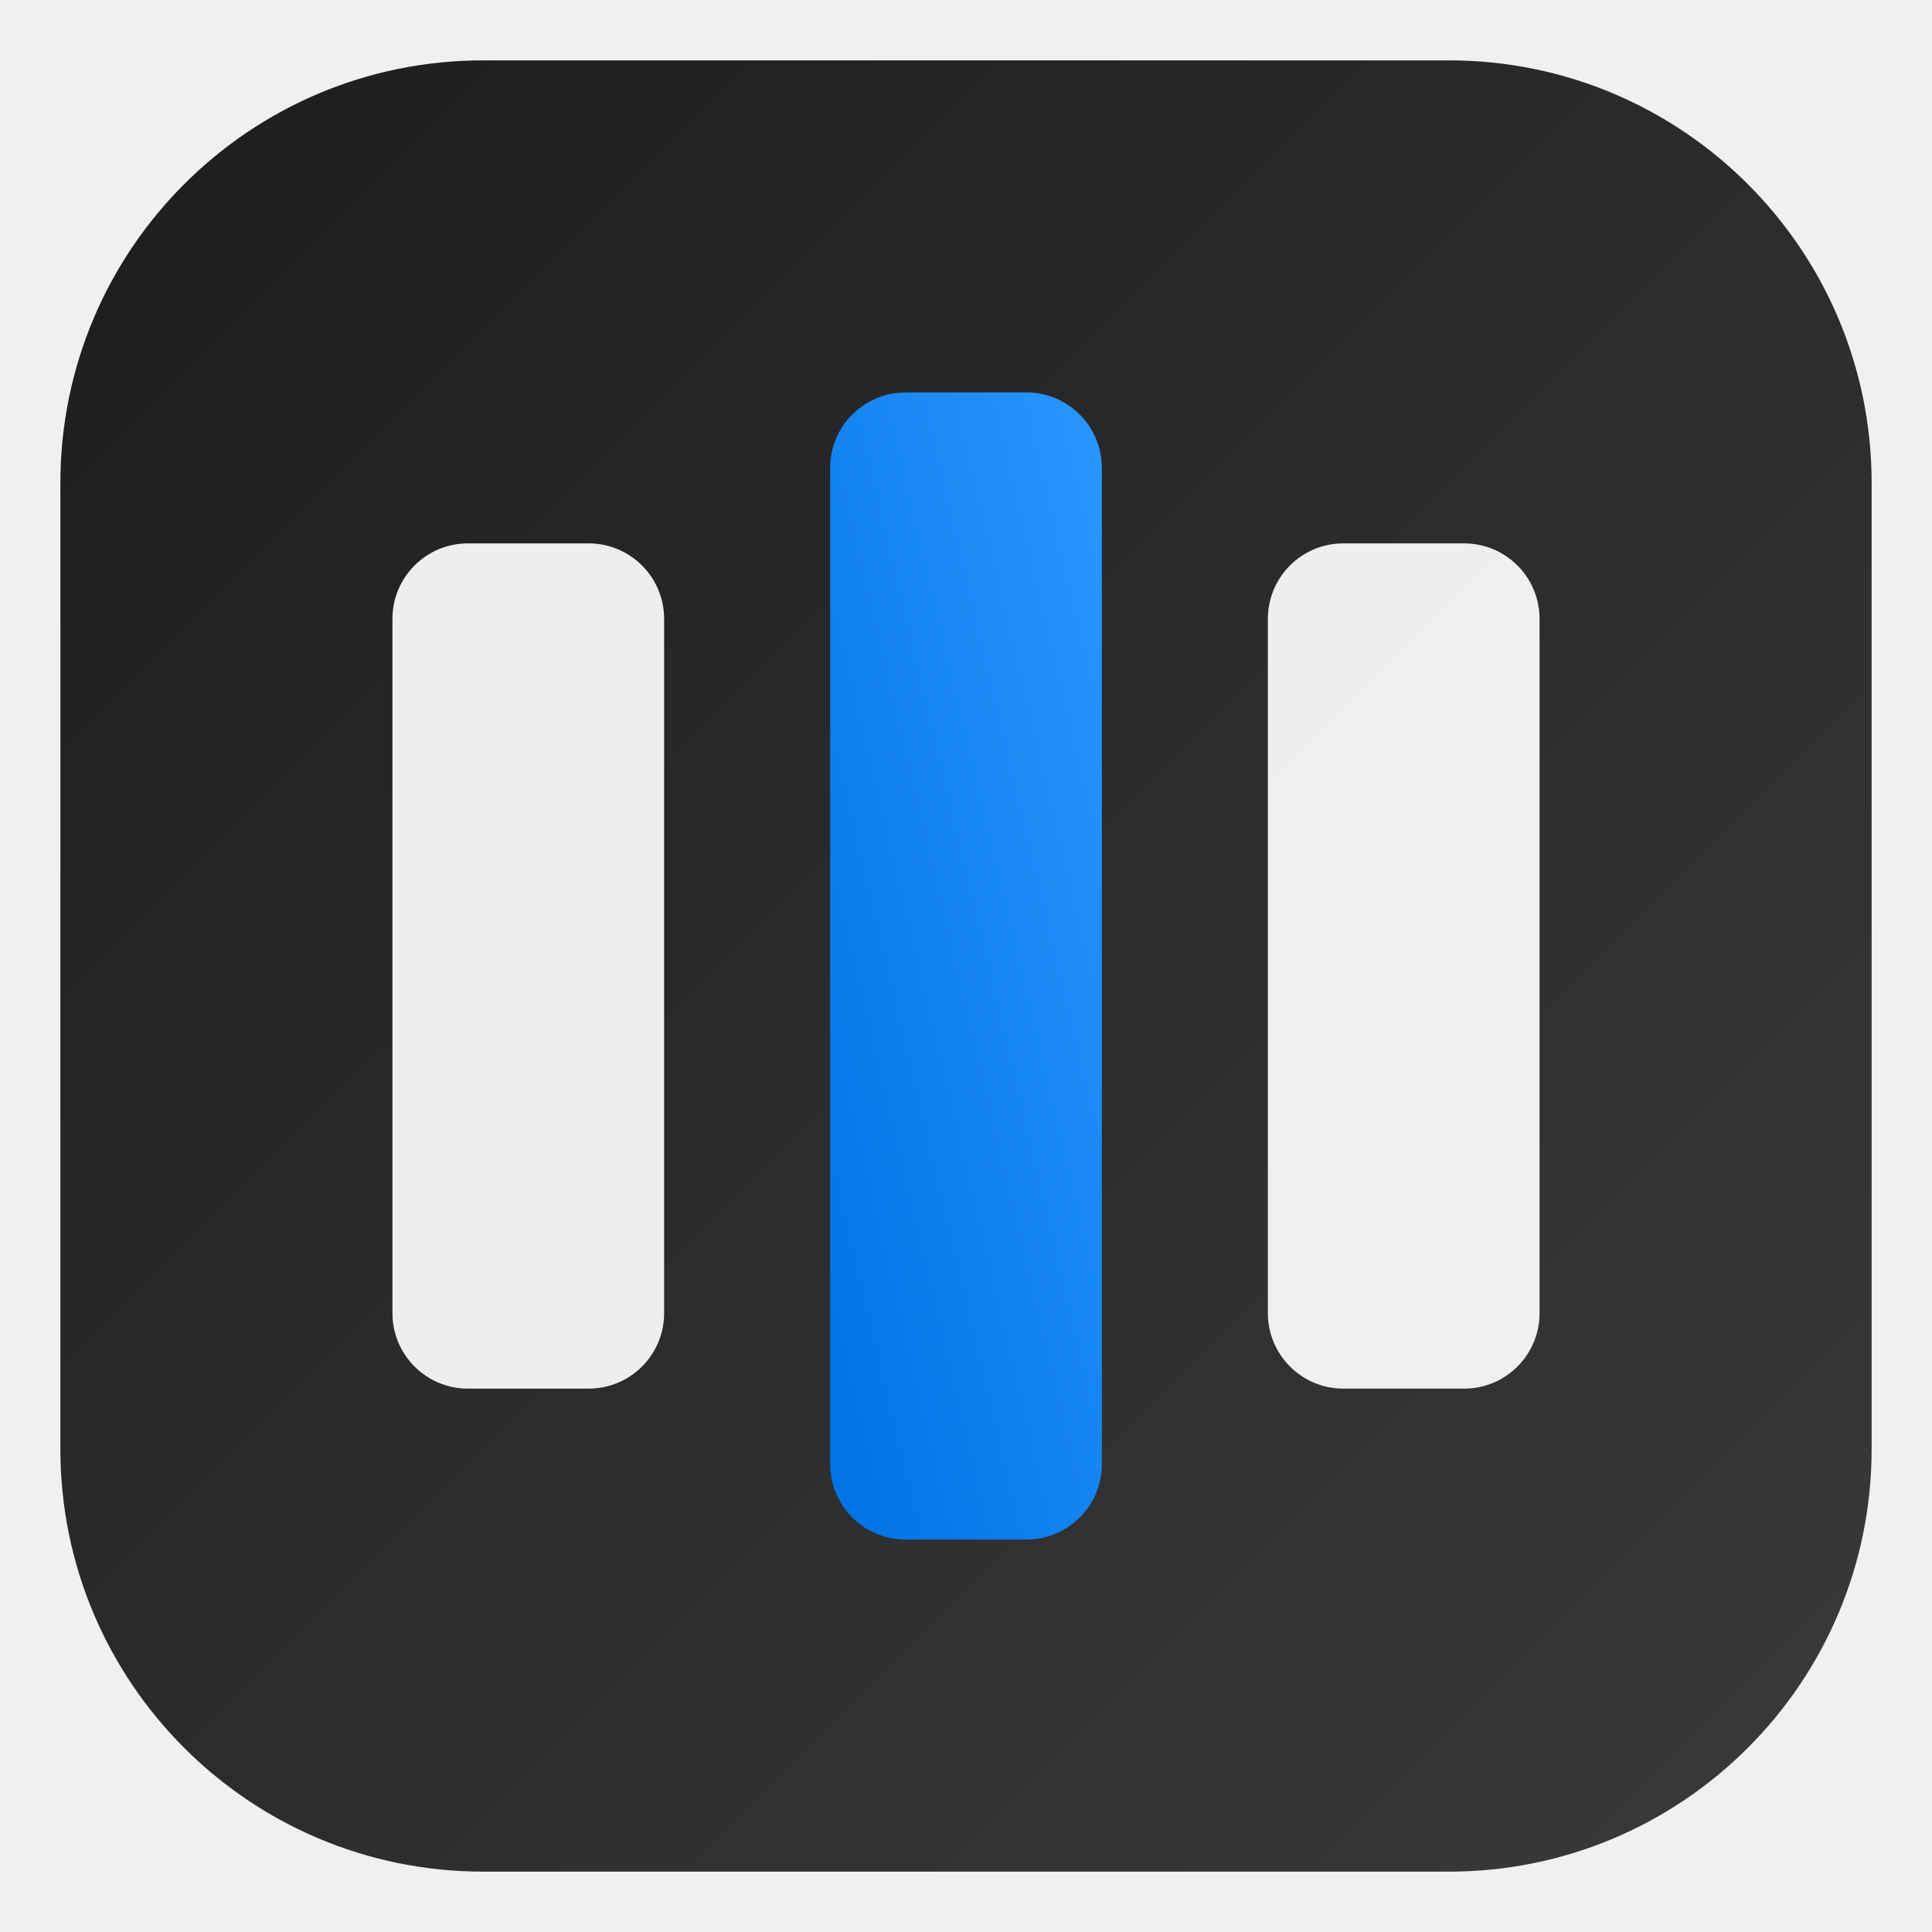
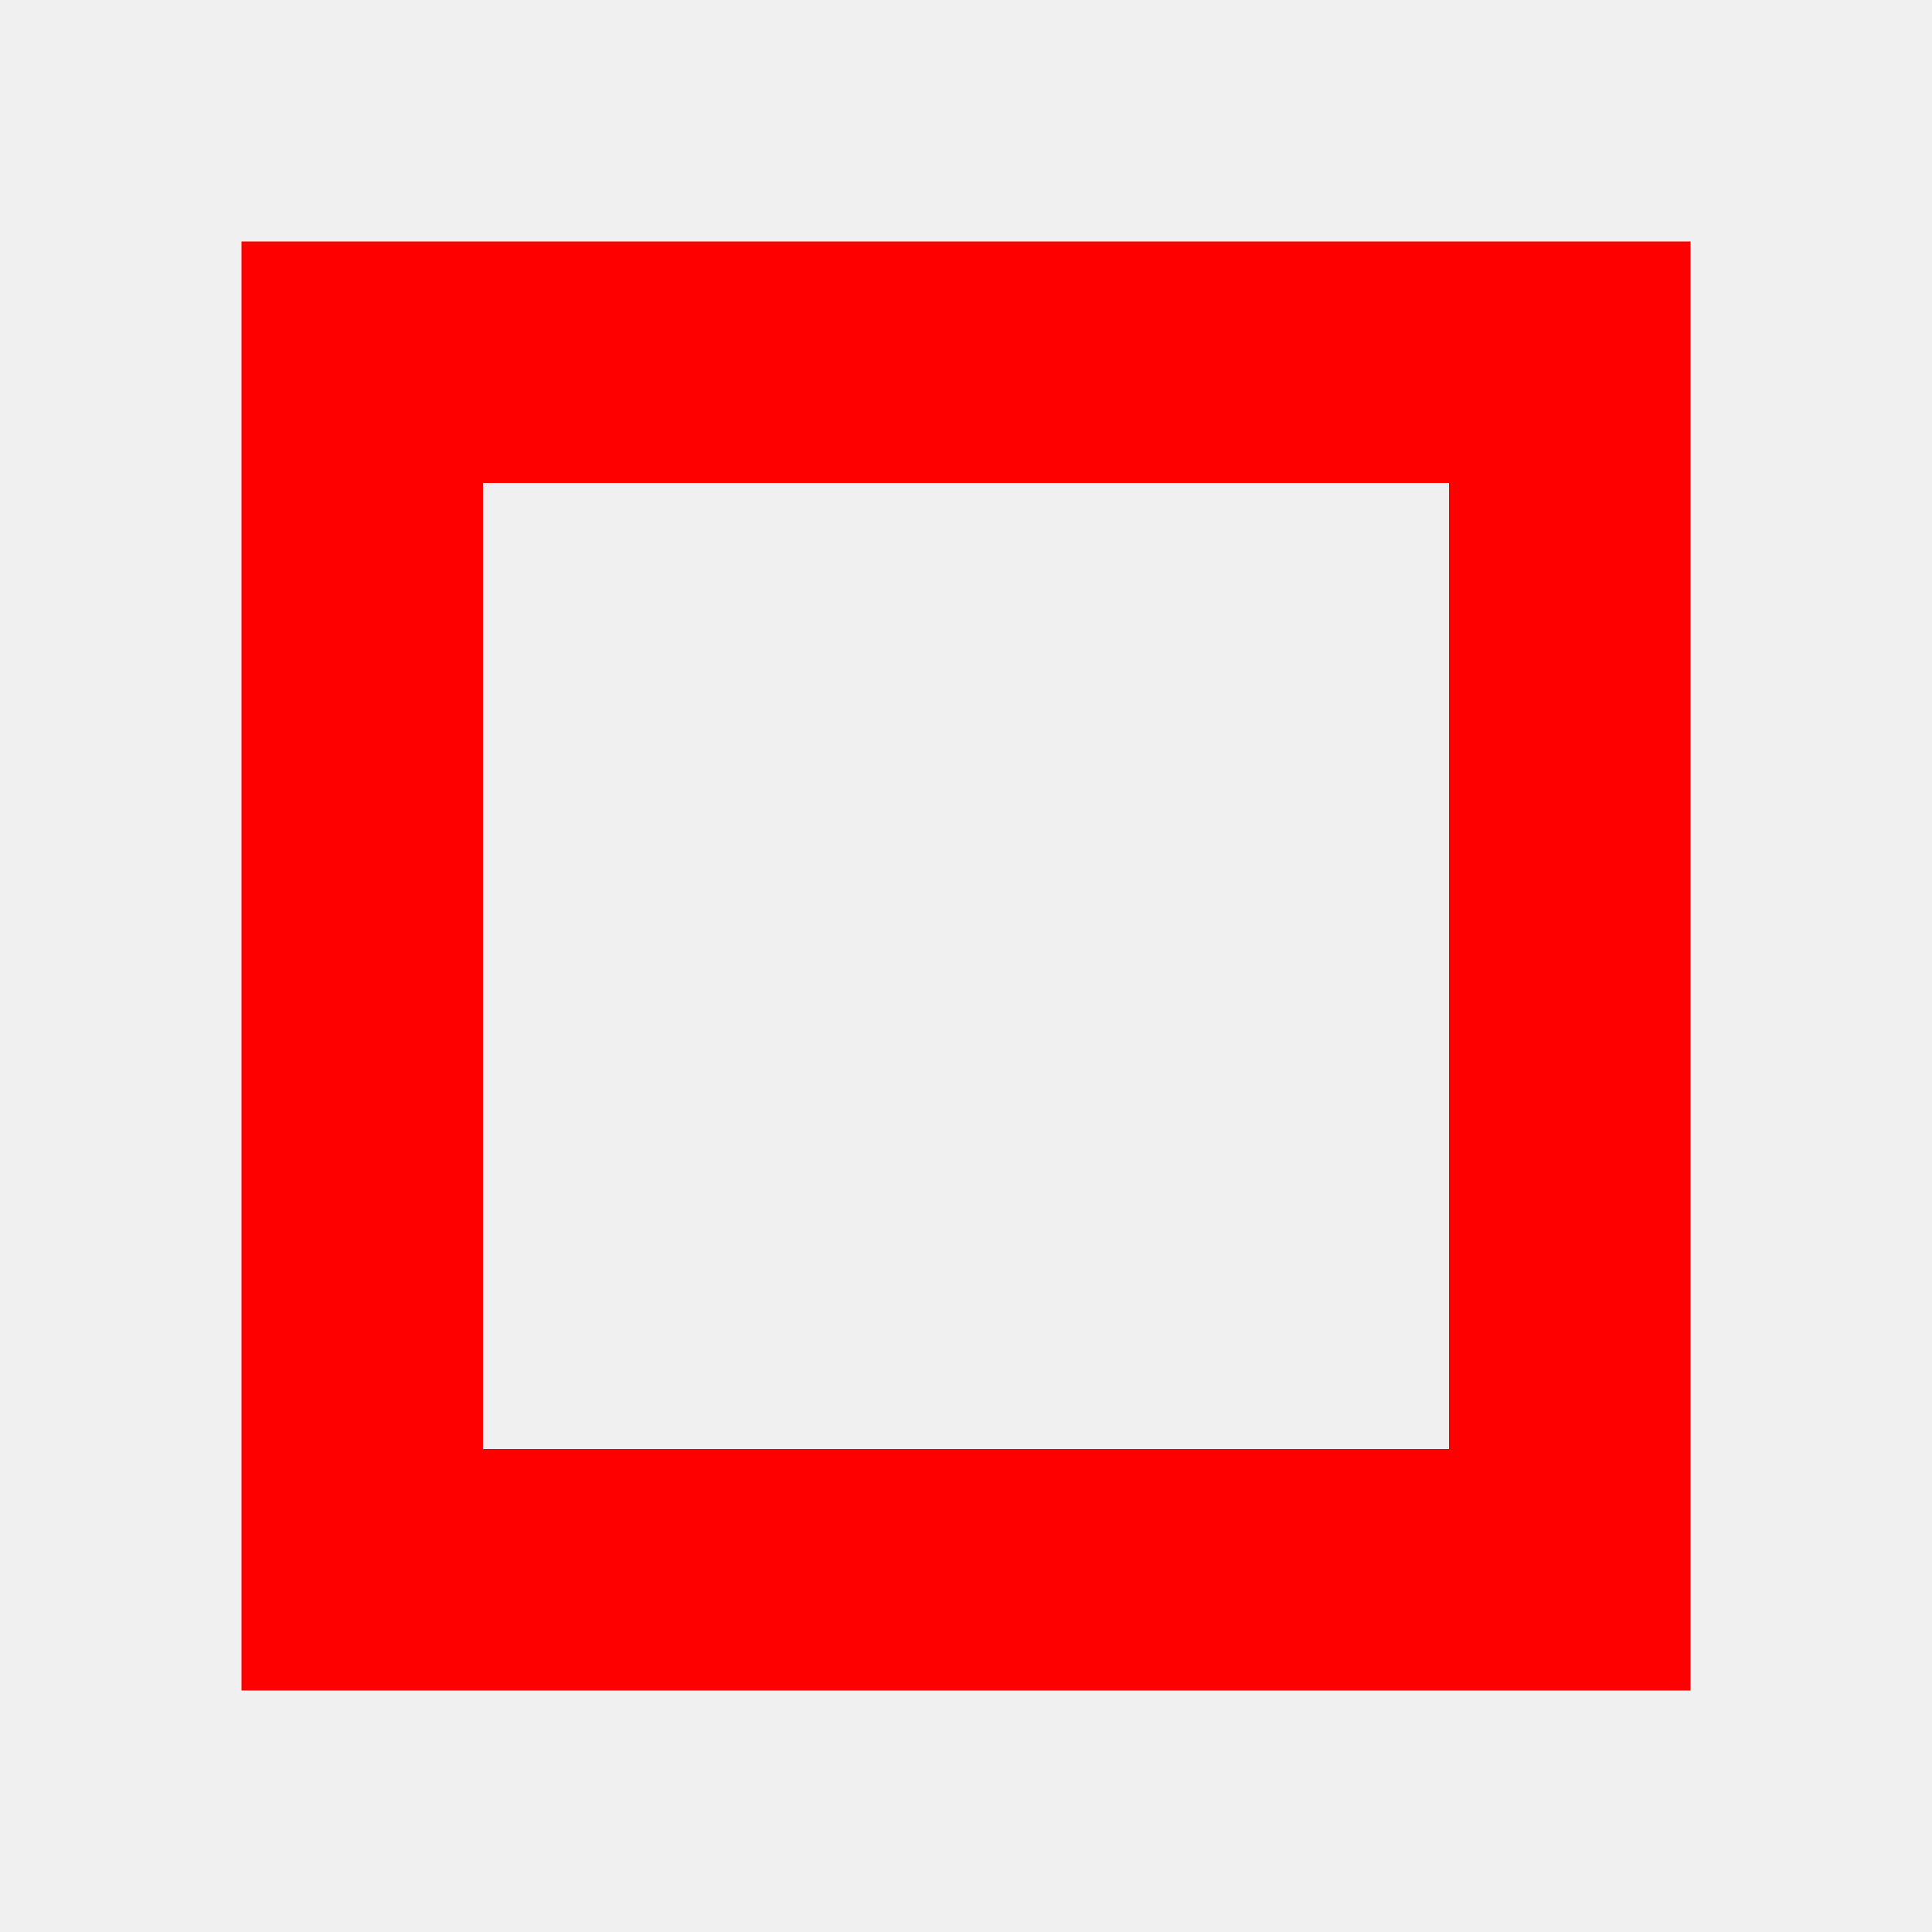
- <svg xmlns="http://www.w3.org/2000/svg" viewBox="0 0 64 64" role="img" aria-label="Steam Artwork Studio">
-   <defs>
-     <linearGradient id="sas-bg" x1="0" y1="0" x2="1" y2="1">
-       <stop offset="0" stop-color="#1d1d1f" />
-       <stop offset="1" stop-color="#3a3a3d" />
-     </linearGradient>
-     <linearGradient id="sas-accent" x1="0" y1="1" x2="1" y2="0">
-       <stop offset="0" stop-color="#0071e3" />
-       <stop offset="1" stop-color="#2997ff" />
-     </linearGradient>
-   </defs>
-   <rect x="2" y="2" width="60" height="60" rx="14" fill="url(#sas-bg)" />
-   <rect x="13" y="18" width="9" height="28" rx="2.5" fill="#ffffff" opacity="0.92" />
-   <rect x="27.5" y="13" width="9" height="38" rx="2.5" fill="url(#sas-accent)" />
-   <rect x="42" y="18" width="9" height="28" rx="2.5" fill="#ffffff" opacity="0.92" />
+ <svg xmlns="http://www.w3.org/2000/svg" viewBox="0 0 32 32">
+   <rect x="6" y="6" width="20" height="20" fill="none" stroke="#ff0000" stroke-width="4" />
</svg>
